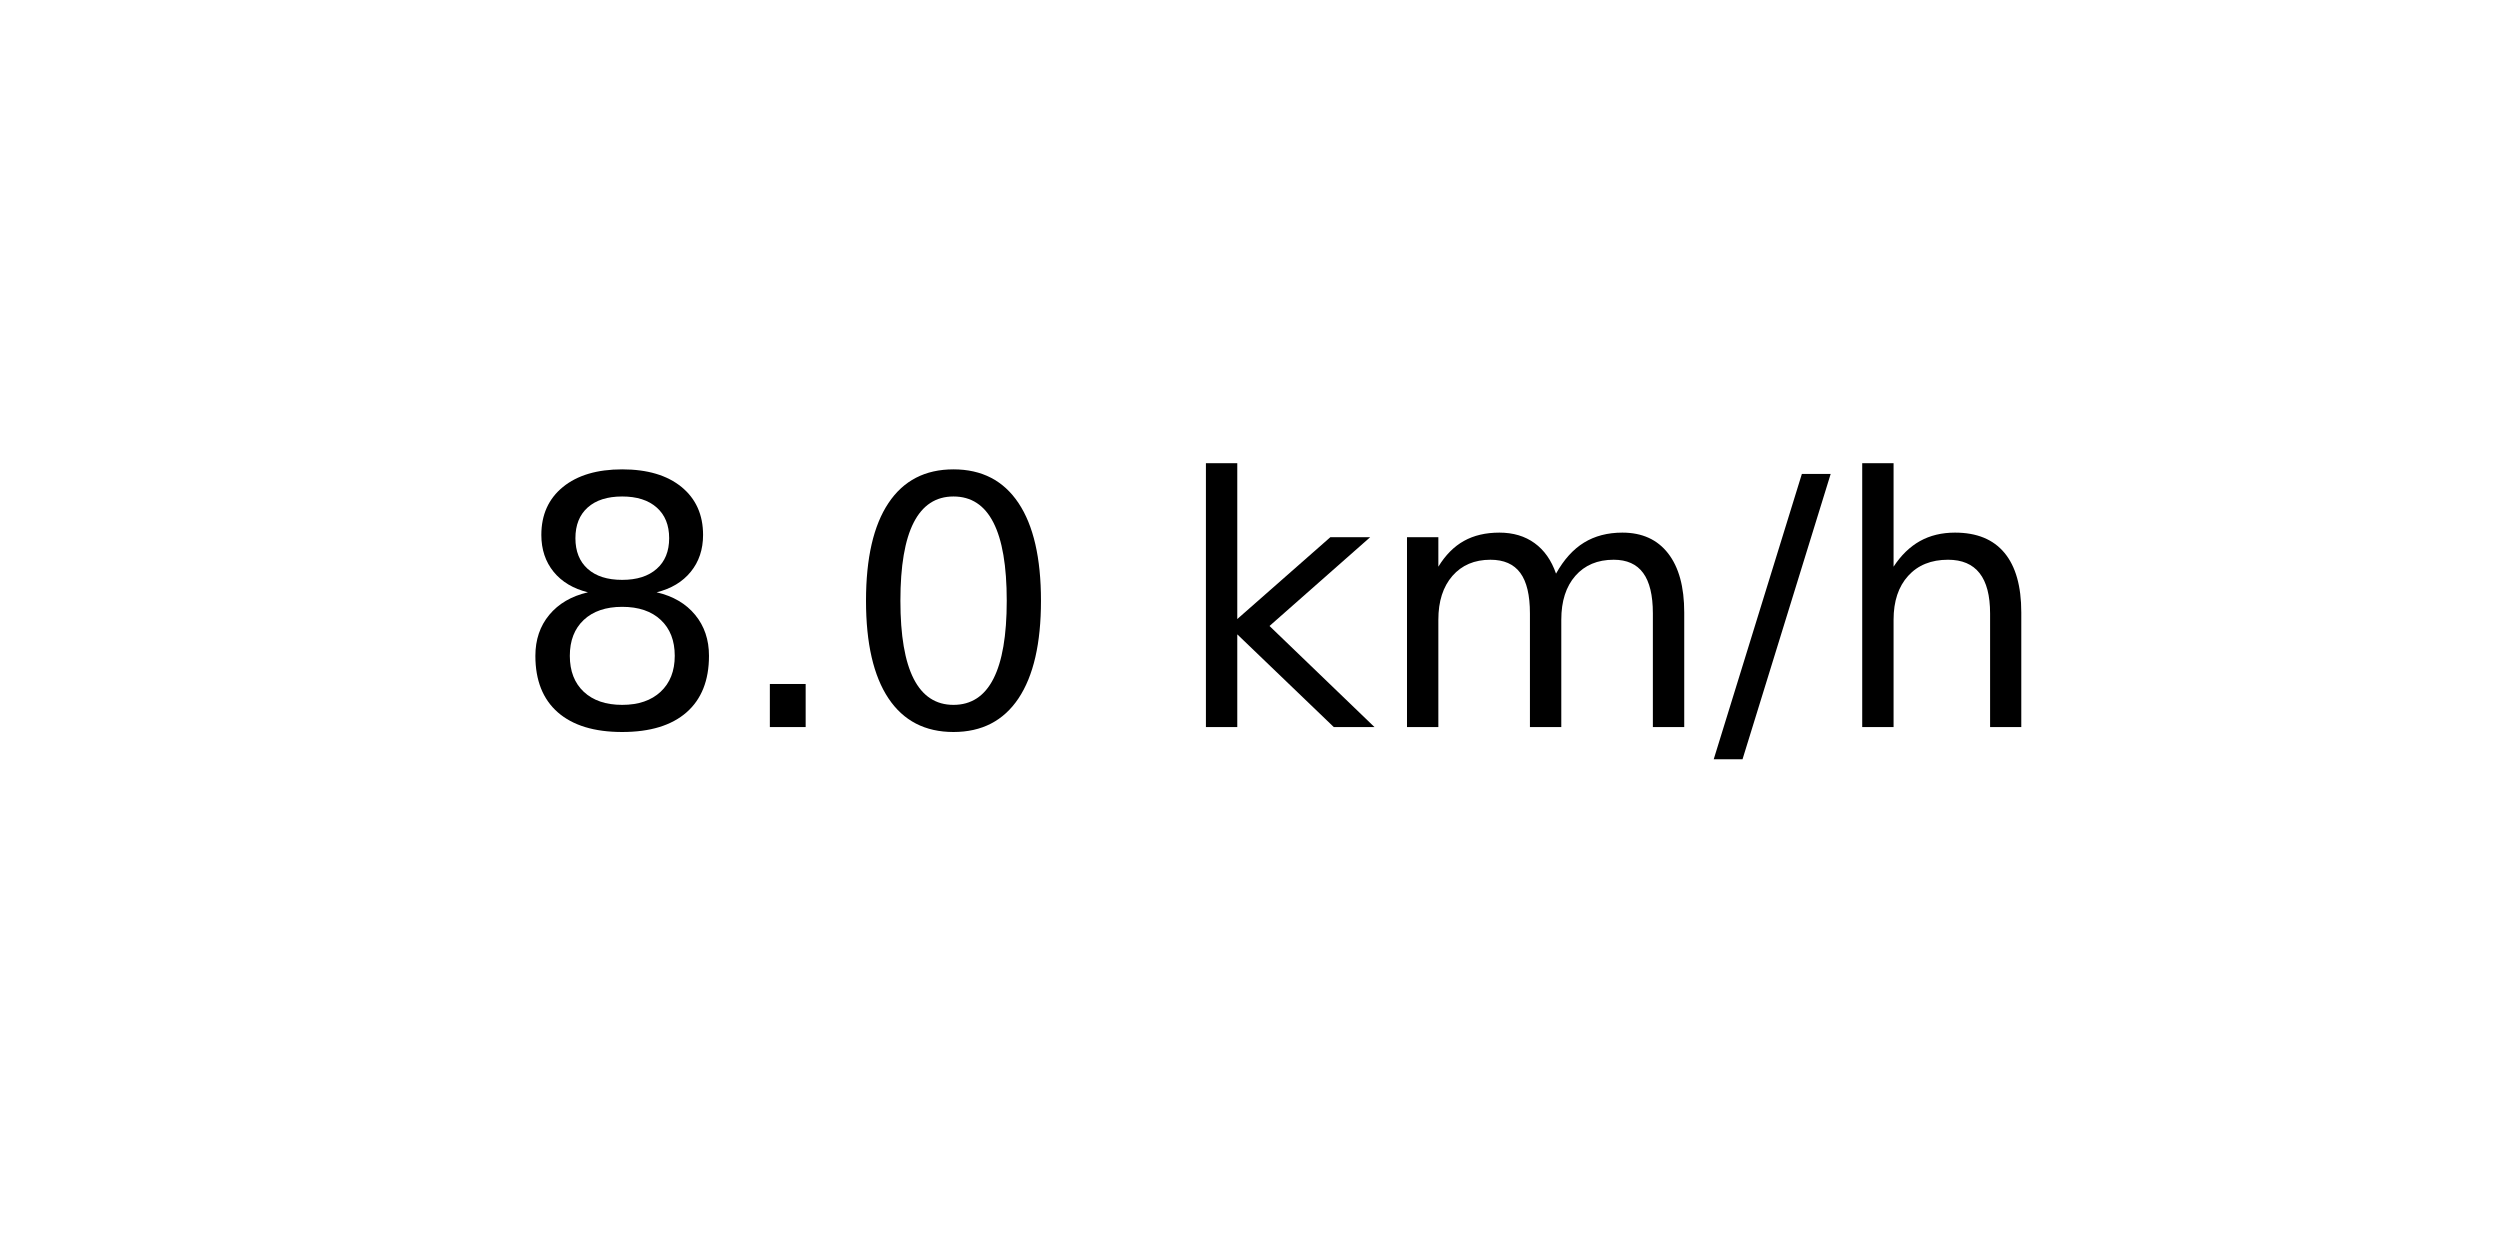
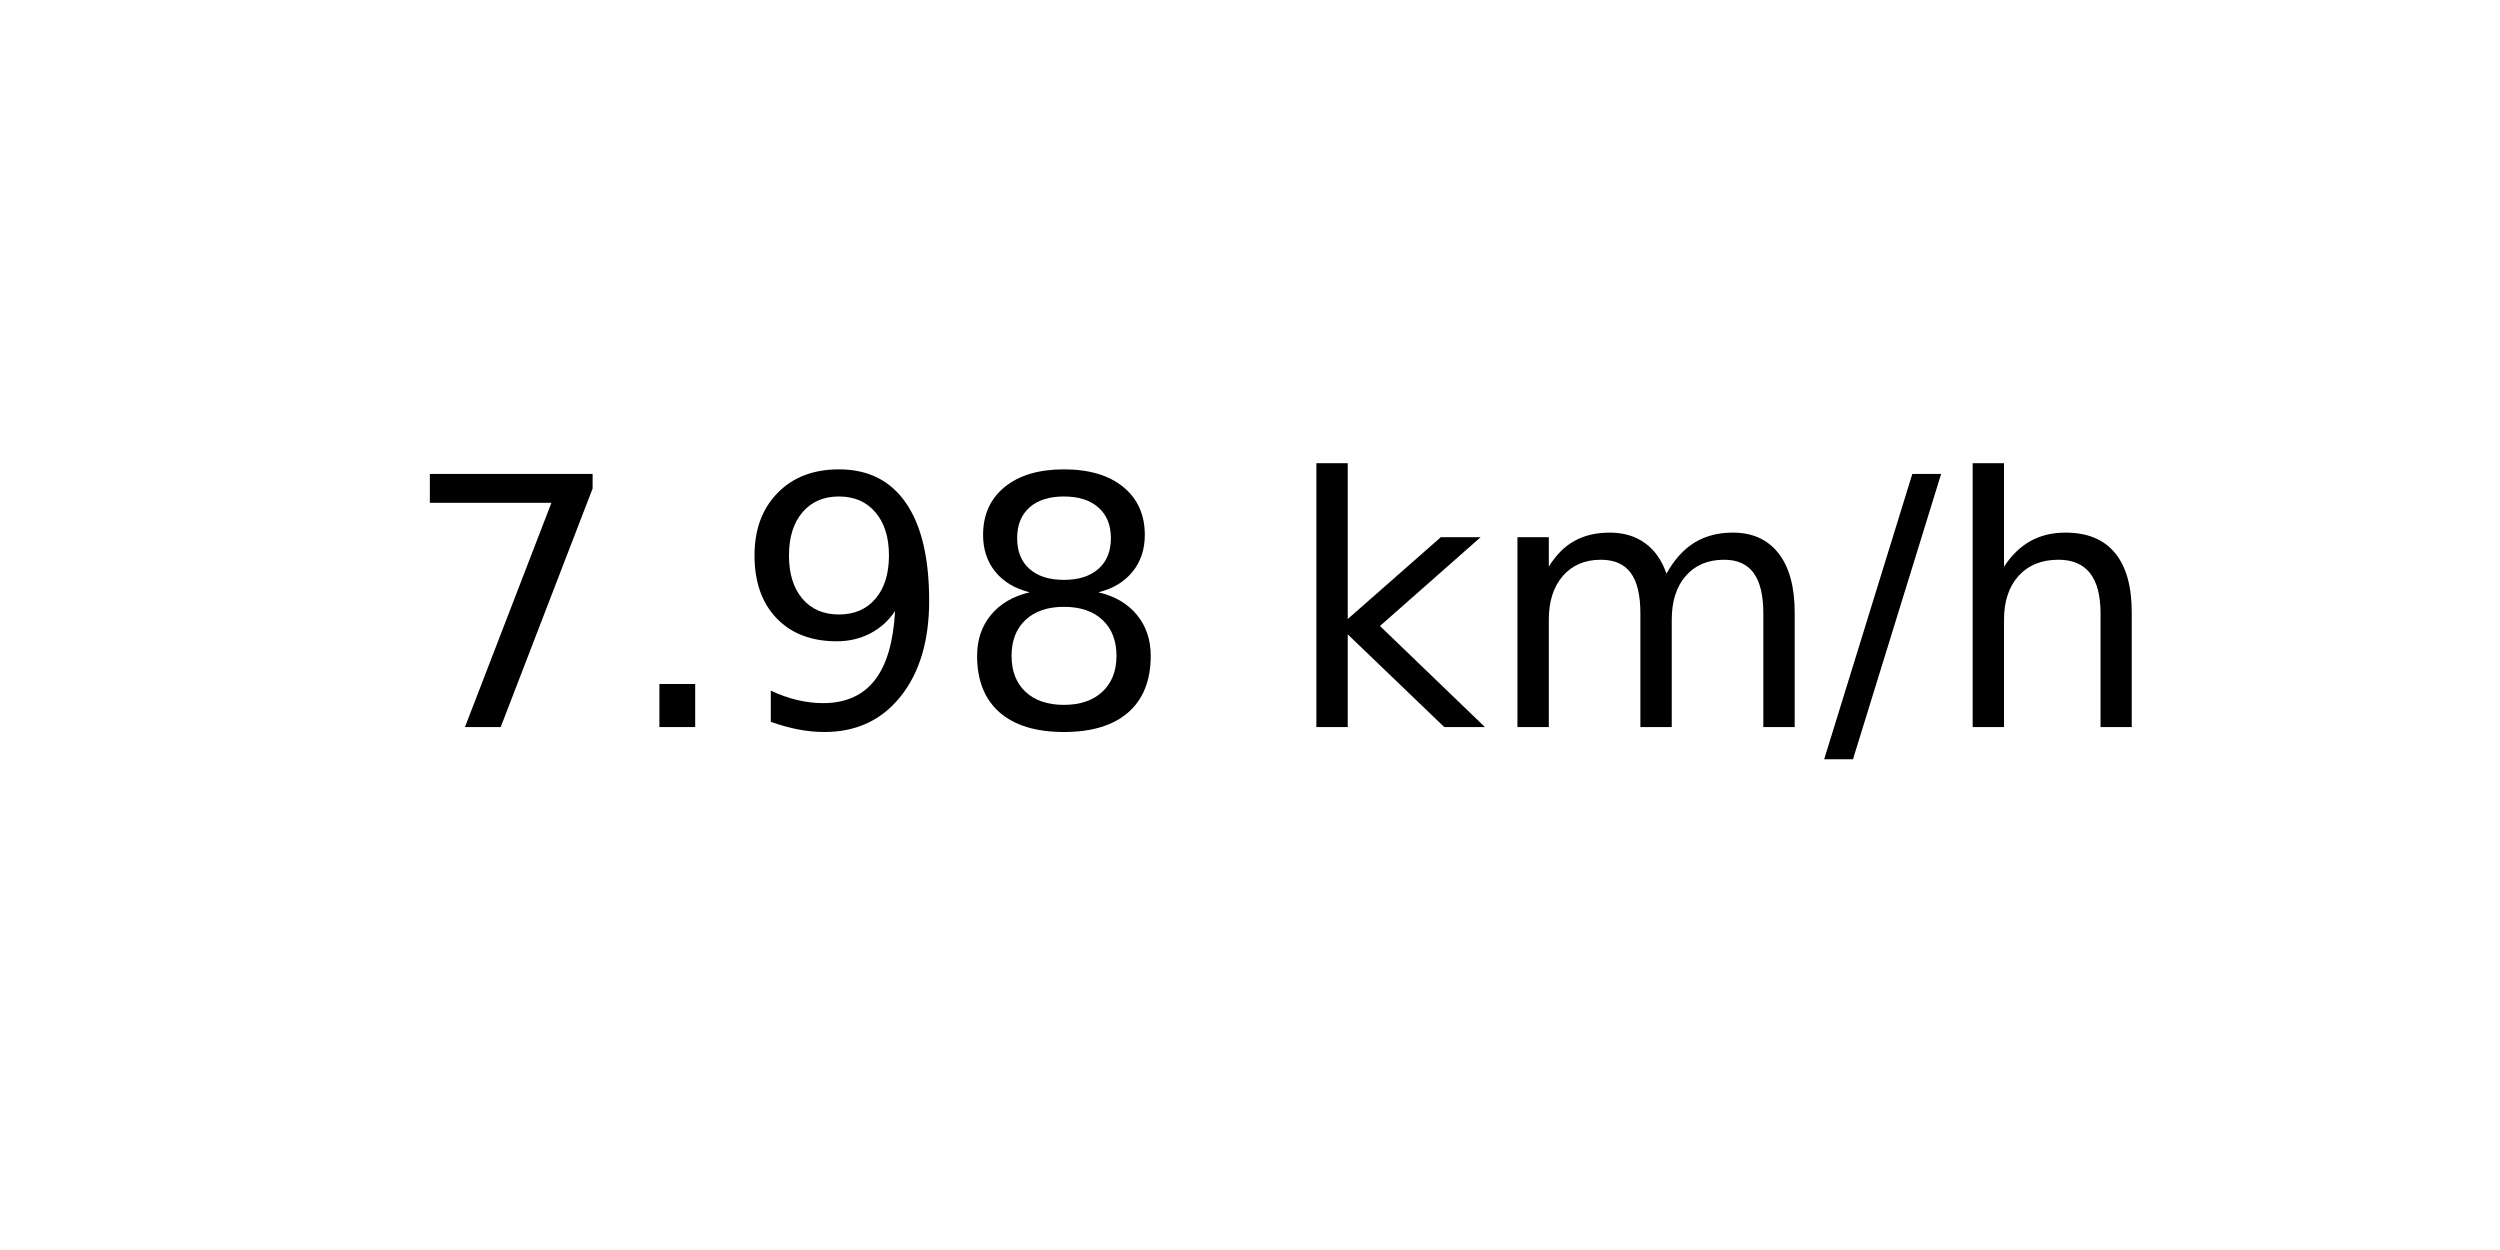
<svg xmlns="http://www.w3.org/2000/svg" xmlns:xlink="http://www.w3.org/1999/xlink" width="72pt" height="36pt" viewBox="0 0 72 36" version="1.1">
  <defs>
    <style type="text/css">*{stroke-linejoin: round; stroke-linecap: butt}</style>
  </defs>
  <g id="figure_1">
    <g id="axes_1">
      <g id="text_1">
-         <g transform="translate(14.74062 20.93937) scale(0.1 -0.1)">
+         <g transform="translate(11.55937 20.93937) scale(0.1 -0.1)">
          <defs>
+             <path id="DejaVuSans-37" d="M 525 4666  L 3525 4666  L 3525 4397  L 1831 0  L 1172 0  L 2766 4134  L 525 4134  L 525 4666  z " transform="scale(0.015625)" />
+             <path id="DejaVuSans-2e" d="M 684 794  L 1344 794  L 1344 0  L 684 0  L 684 794  z " transform="scale(0.015625)" />
+             <path id="DejaVuSans-39" d="M 703 97  L 703 672  Q 941 559 1184 500  Q 1428 441 1663 441  Q 2288 441 2617 861  Q 2947 1281 2994 2138  Q 2813 1869 2534 1725  Q 2256 1581 1919 1581  Q 1219 1581 811 2004  Q 403 2428 403 3163  Q 403 3881 828 4315  Q 1253 4750 1959 4750  Q 2769 4750 3195 4129  Q 3622 3509 3622 2328  Q 3622 1225 3098 567  Q 2575 -91 1691 -91  Q 1453 -91 1209 -44  Q 966 3 703 97  z M 1959 2075  Q 2384 2075 2632 2365  Q 2881 2656 2881 3163  Q 2881 3666 2632 3958  Q 2384 4250 1959 4250  Q 1534 4250 1286 3958  Q 1038 3666 1038 3163  Q 1038 2656 1286 2365  Q 1534 2075 1959 2075  z " transform="scale(0.015625)" />
            <path id="DejaVuSans-38" d="M 2034 2216  Q 1584 2216 1326 1975  Q 1069 1734 1069 1313  Q 1069 891 1326 650  Q 1584 409 2034 409  Q 2484 409 2743 651  Q 3003 894 3003 1313  Q 3003 1734 2745 1975  Q 2488 2216 2034 2216  z M 1403 2484  Q 997 2584 770 2862  Q 544 3141 544 3541  Q 544 4100 942 4425  Q 1341 4750 2034 4750  Q 2731 4750 3128 4425  Q 3525 4100 3525 3541  Q 3525 3141 3298 2862  Q 3072 2584 2669 2484  Q 3125 2378 3379 2068  Q 3634 1759 3634 1313  Q 3634 634 3220 271  Q 2806 -91 2034 -91  Q 1263 -91 848 271  Q 434 634 434 1313  Q 434 1759 690 2068  Q 947 2378 1403 2484  z M 1172 3481  Q 1172 3119 1398 2916  Q 1625 2713 2034 2713  Q 2441 2713 2670 2916  Q 2900 3119 2900 3481  Q 2900 3844 2670 4047  Q 2441 4250 2034 4250  Q 1625 4250 1398 4047  Q 1172 3844 1172 3481  z " transform="scale(0.015625)" />
-             <path id="DejaVuSans-2e" d="M 684 794  L 1344 794  L 1344 0  L 684 0  L 684 794  z " transform="scale(0.015625)" />
-             <path id="DejaVuSans-30" d="M 2034 4250  Q 1547 4250 1301 3770  Q 1056 3291 1056 2328  Q 1056 1369 1301 889  Q 1547 409 2034 409  Q 2525 409 2770 889  Q 3016 1369 3016 2328  Q 3016 3291 2770 3770  Q 2525 4250 2034 4250  z M 2034 4750  Q 2819 4750 3233 4129  Q 3647 3509 3647 2328  Q 3647 1150 3233 529  Q 2819 -91 2034 -91  Q 1250 -91 836 529  Q 422 1150 422 2328  Q 422 3509 836 4129  Q 1250 4750 2034 4750  z " transform="scale(0.015625)" />
            <path id="DejaVuSans-20" transform="scale(0.015625)" />
            <path id="DejaVuSans-6b" d="M 581 4863  L 1159 4863  L 1159 1991  L 2875 3500  L 3609 3500  L 1753 1863  L 3688 0  L 2938 0  L 1159 1709  L 1159 0  L 581 0  L 581 4863  z " transform="scale(0.015625)" />
            <path id="DejaVuSans-6d" d="M 3328 2828  Q 3544 3216 3844 3400  Q 4144 3584 4550 3584  Q 5097 3584 5394 3201  Q 5691 2819 5691 2113  L 5691 0  L 5113 0  L 5113 2094  Q 5113 2597 4934 2840  Q 4756 3084 4391 3084  Q 3944 3084 3684 2787  Q 3425 2491 3425 1978  L 3425 0  L 2847 0  L 2847 2094  Q 2847 2600 2669 2842  Q 2491 3084 2119 3084  Q 1678 3084 1418 2786  Q 1159 2488 1159 1978  L 1159 0  L 581 0  L 581 3500  L 1159 3500  L 1159 2956  Q 1356 3278 1631 3431  Q 1906 3584 2284 3584  Q 2666 3584 2933 3390  Q 3200 3197 3328 2828  z " transform="scale(0.015625)" />
            <path id="DejaVuSans-2f" d="M 1625 4666  L 2156 4666  L 531 -594  L 0 -594  L 1625 4666  z " transform="scale(0.015625)" />
            <path id="DejaVuSans-68" d="M 3513 2113  L 3513 0  L 2938 0  L 2938 2094  Q 2938 2591 2744 2837  Q 2550 3084 2163 3084  Q 1697 3084 1428 2787  Q 1159 2491 1159 1978  L 1159 0  L 581 0  L 581 4863  L 1159 4863  L 1159 2956  Q 1366 3272 1645 3428  Q 1925 3584 2291 3584  Q 2894 3584 3203 3211  Q 3513 2838 3513 2113  z " transform="scale(0.015625)" />
          </defs>
-           <use xlink:href="#DejaVuSans-38" />
+           <use xlink:href="#DejaVuSans-37" />
          <use xlink:href="#DejaVuSans-2e" x="63.623" />
-           <use xlink:href="#DejaVuSans-30" x="95.41" />
-           <use xlink:href="#DejaVuSans-20" x="159.033" />
-           <use xlink:href="#DejaVuSans-6b" x="190.82" />
-           <use xlink:href="#DejaVuSans-6d" x="248.73" />
-           <use xlink:href="#DejaVuSans-2f" x="346.143" />
-           <use xlink:href="#DejaVuSans-68" x="379.834" />
+           <use xlink:href="#DejaVuSans-39" x="95.41" />
+           <use xlink:href="#DejaVuSans-38" x="159.033" />
+           <use xlink:href="#DejaVuSans-20" x="222.656" />
+           <use xlink:href="#DejaVuSans-6b" x="254.443" />
+           <use xlink:href="#DejaVuSans-6d" x="312.354" />
+           <use xlink:href="#DejaVuSans-2f" x="409.766" />
+           <use xlink:href="#DejaVuSans-68" x="443.457" />
        </g>
      </g>
    </g>
  </g>
</svg>
